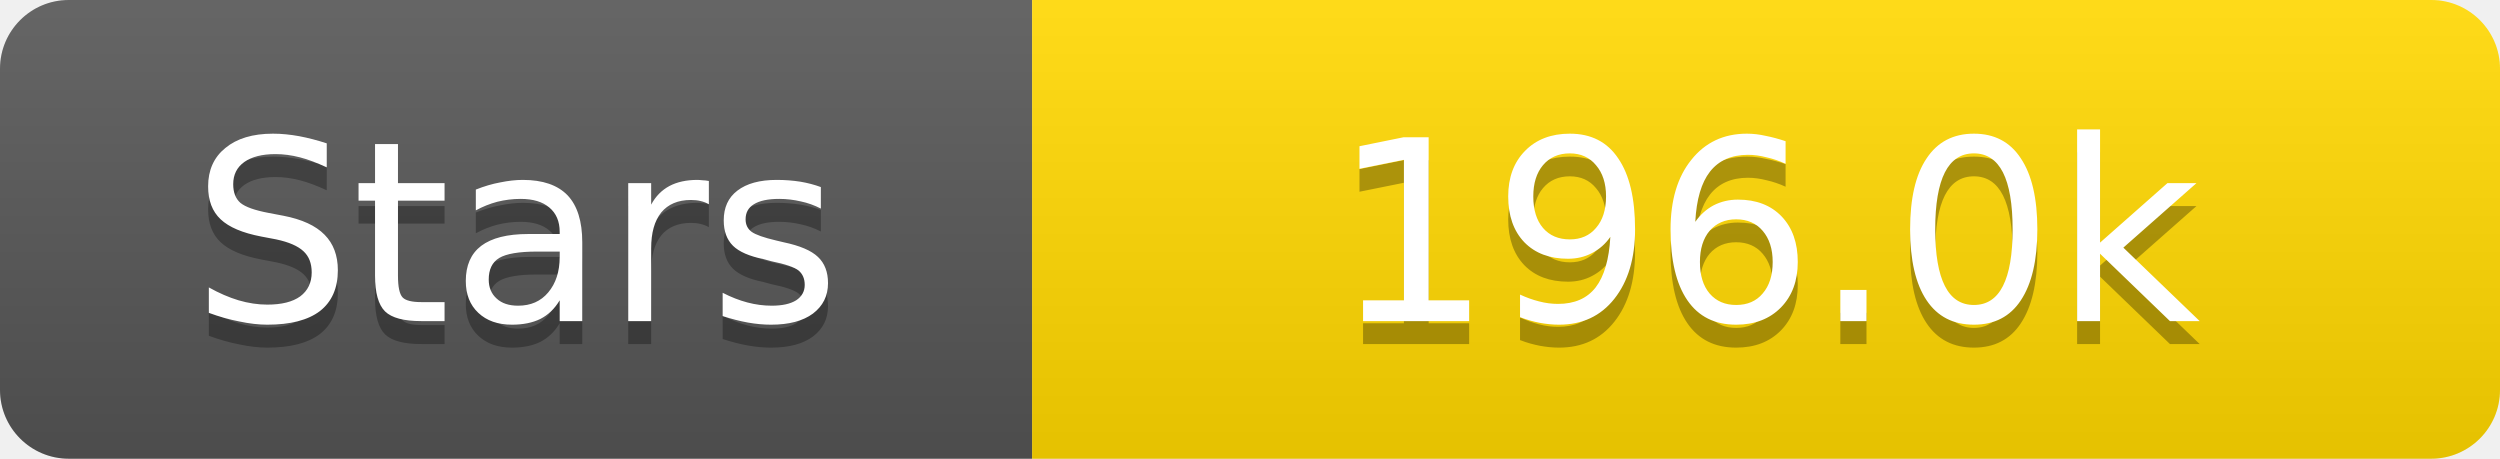
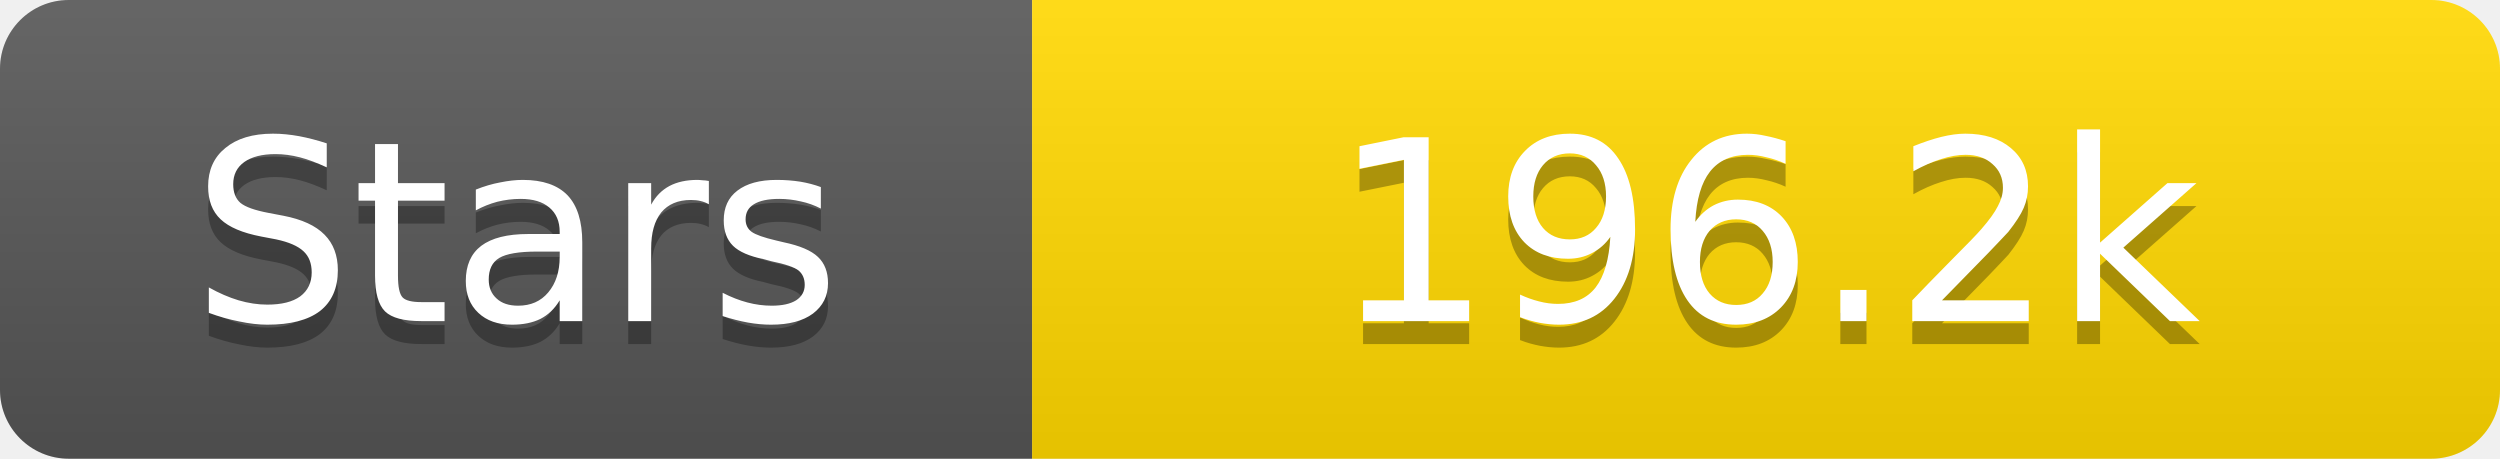
<svg xmlns="http://www.w3.org/2000/svg" width="109" height="20">
  <linearGradient id="s" x2="0" y2="100%">
    <stop offset="0" stop-color="#fff" stop-opacity=".1" />
    <stop offset="1" stop-opacity=".1" />
  </linearGradient>
  <clipPath id="r">
    <rect width="109" height="20" rx="3" fill="#fff" />
  </clipPath>
  <g clip-path="url(#r)">
    <rect width="45" height="20" fill="#555" />
    <rect x="45" width="64" height="20" fill="#ffd700" />
    <rect width="109" height="20" fill="url(#s)" />
  </g>
  <g fill="#fff" text-anchor="middle" font-family="Verdana,Geneva,DejaVu Sans,sans-serif" text-rendering="geometricPrecision" font-size="11">
    <text x="22.5" y="15" fill="#010101" fill-opacity=".3">Stars</text>
    <text x="22.5" y="14">Stars</text>
-     <text x="77.0" y="15" fill="#010101" fill-opacity=".3">196.0k</text>
-     <text x="77.0" y="14">196.0k</text>
+     <text x="77.0" y="15" fill="#010101" fill-opacity=".3">196.2k</text>
+     <text x="77.0" y="14">196.2k</text>
  </g>
</svg>
